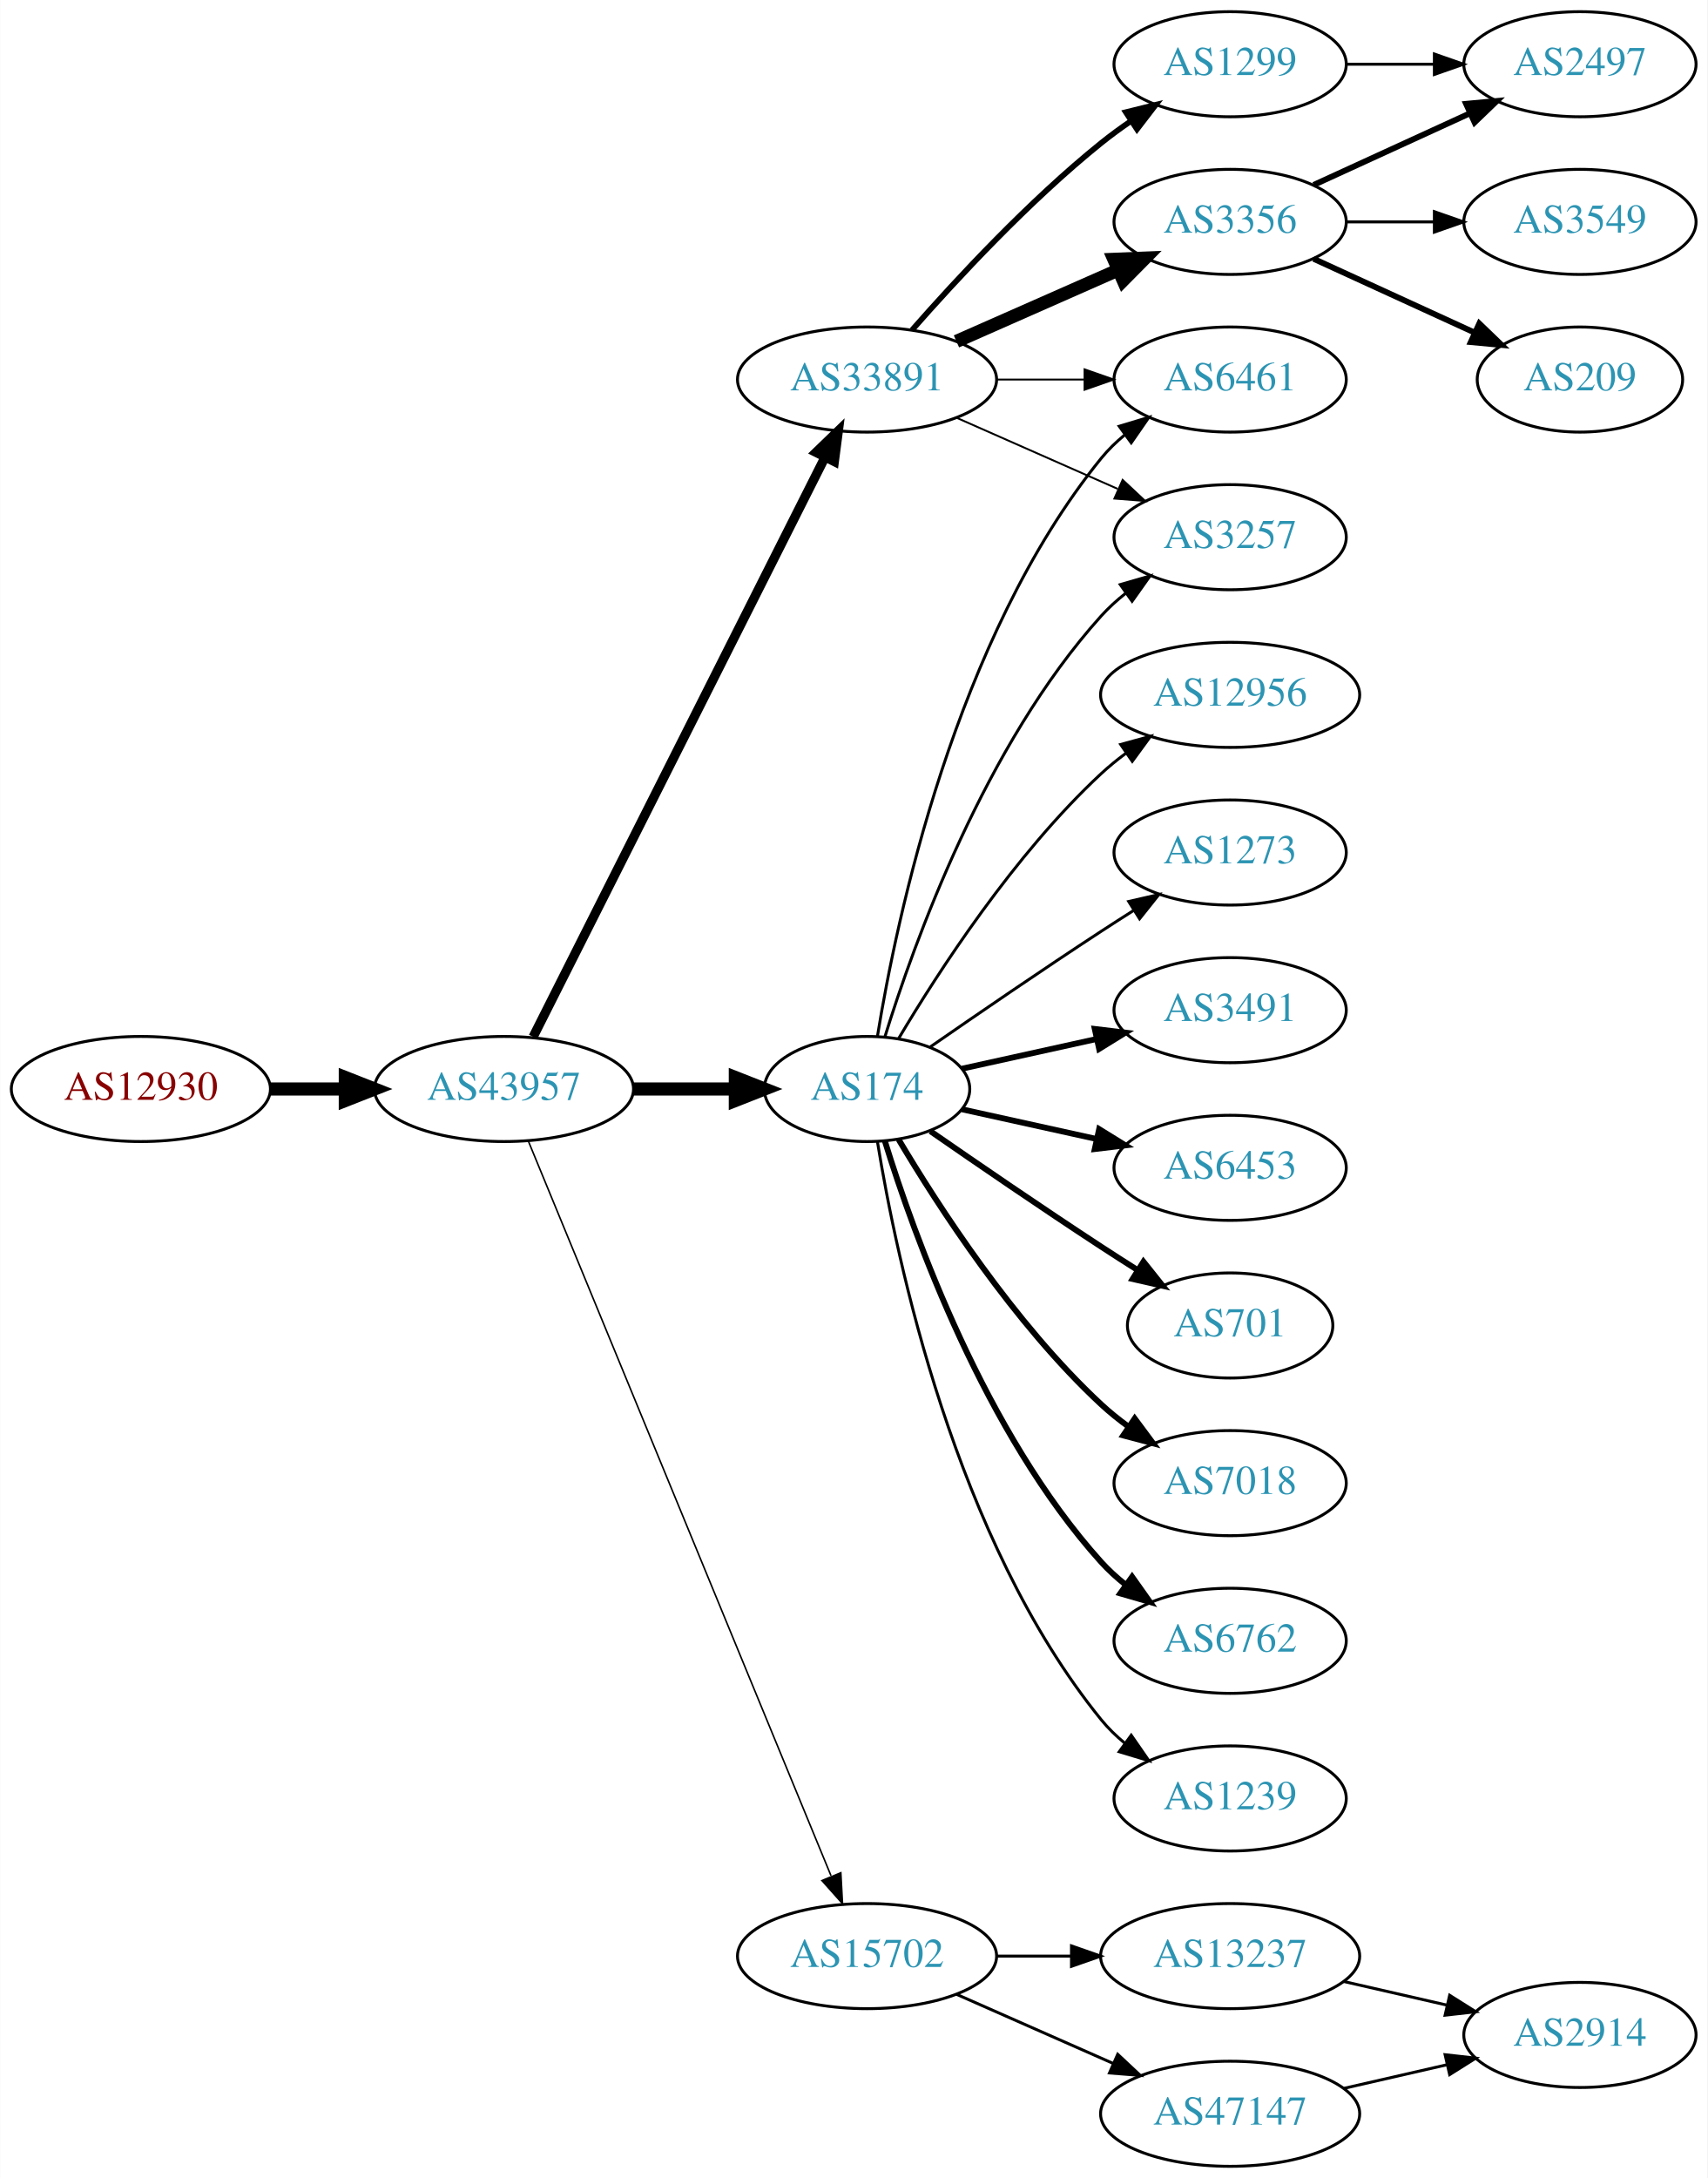
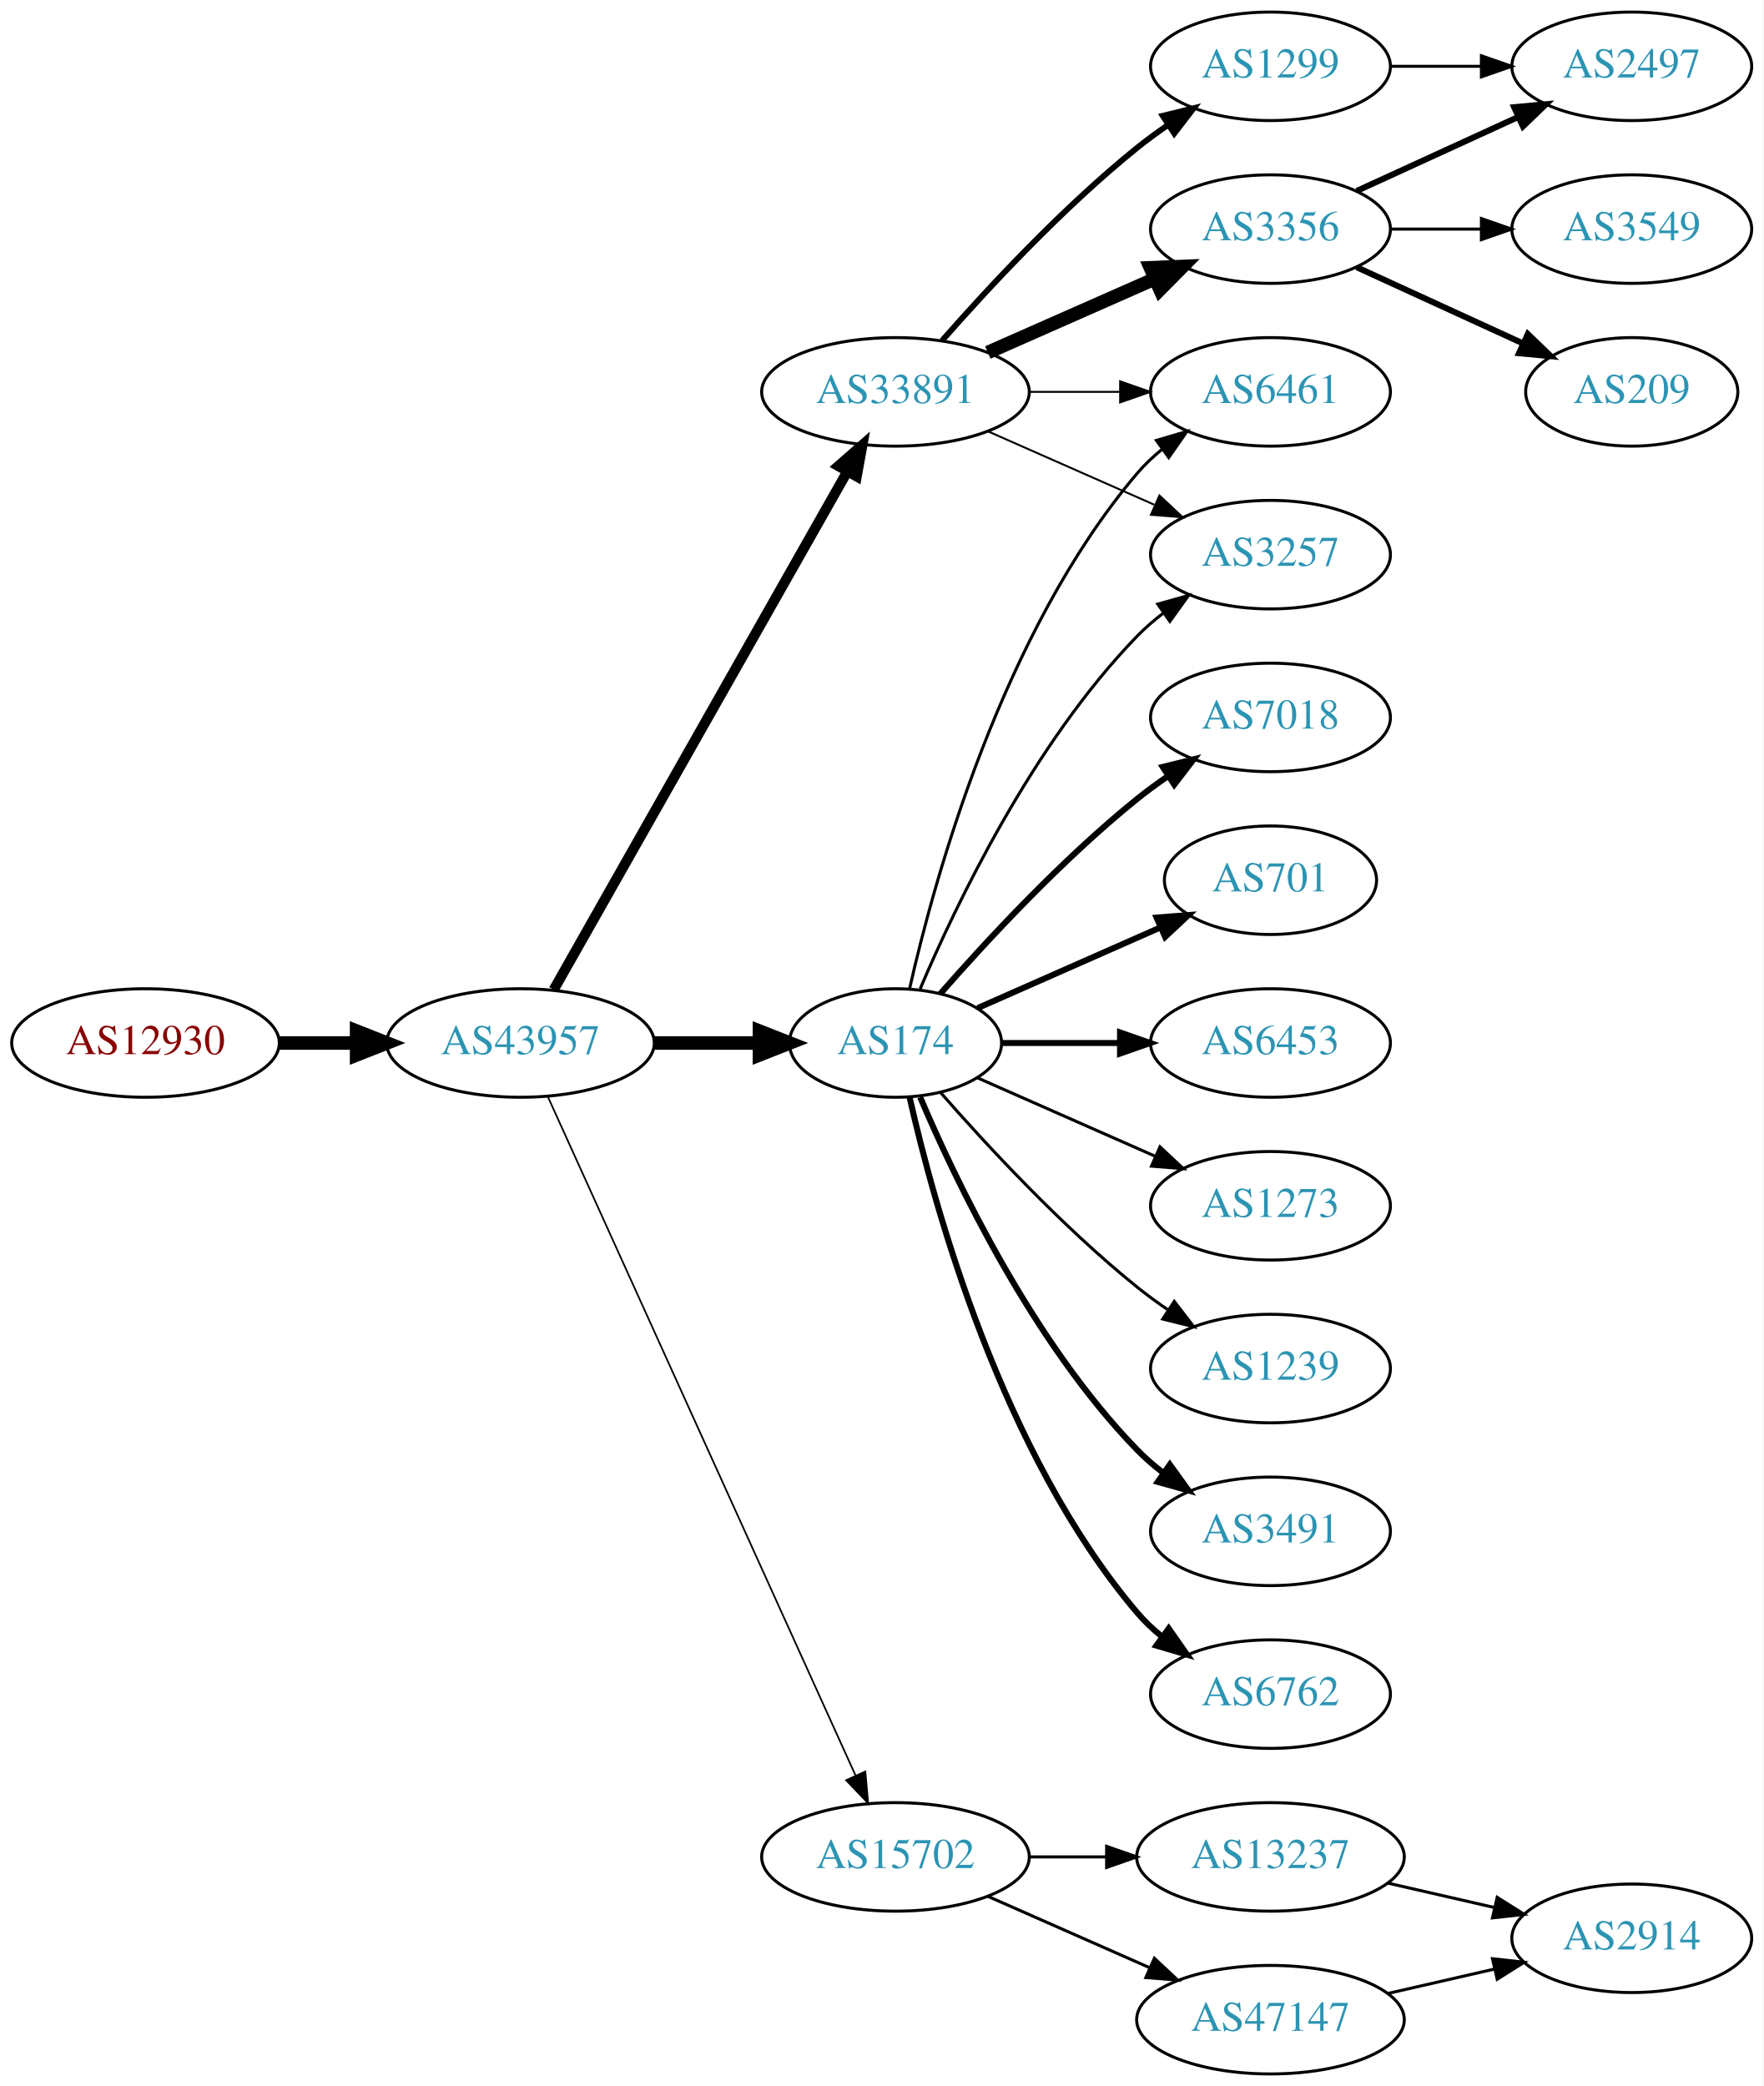
- <svg xmlns="http://www.w3.org/2000/svg" xmlns:xlink="http://www.w3.org/1999/xlink" width="585pt" height="746pt" viewBox="0.00 0.00 584.86 746.00">
-   <g id="graph0" class="graph" transform="scale(1 1) rotate(0) translate(4 742)">
-     <polygon fill="white" stroke="none" points="-4,4 -4,-742 580.862,-742 580.862,4 -4,4" />
+ <svg xmlns="http://www.w3.org/2000/svg" xmlns:xlink="http://www.w3.org/1999/xlink" width="585pt" height="692pt" viewBox="0.00 0.00 584.86 692.00">
+   <g id="graph0" class="graph" transform="scale(1 1) rotate(0) translate(4 688)">
+     <polygon fill="white" stroke="none" points="-4,4 -4,-688 580.862,-688 580.862,4 -4,4" />
    <g id="node1" class="node">
      <g id="a_node1">
        <a xlink:href="/asn/12930" xlink:title="AS12930 ~ card complete Service Bank AG [AT]">
-           <ellipse fill="#ffffff" stroke="black" cx="44.196" cy="-369" rx="44.393" ry="18" />
-           <text text-anchor="middle" x="44.196" y="-365.3" font-family="Times,serif" font-size="14.00" fill="#880000">AS12930</text>
+           <ellipse fill="#ffffff" stroke="black" cx="44.196" cy="-342" rx="44.393" ry="18" />
+           <text text-anchor="middle" x="44.196" y="-338.3" font-family="Times,serif" font-size="14.00" fill="#880000">AS12930</text>
        </a>
      </g>
    </g>
    <g id="node2" class="node">
      <g id="a_node2">
        <a xlink:href="/asn/43957" xlink:title="AS43957 ~ WNT Telecommunication GmbH [AT]">
-           <ellipse fill="#ffffff" stroke="black" cx="168.588" cy="-369" rx="44.393" ry="18" />
-           <text text-anchor="middle" x="168.588" y="-365.3" font-family="Times,serif" font-size="14.00" fill="#2c94b3">AS43957</text>
+           <ellipse fill="#ffffff" stroke="black" cx="168.588" cy="-342" rx="44.393" ry="18" />
+           <text text-anchor="middle" x="168.588" y="-338.3" font-family="Times,serif" font-size="14.00" fill="#2c94b3">AS43957</text>
        </a>
      </g>
    </g>
    <g id="edge1" class="edge">
-       <path fill="none" stroke="black" stroke-width="4.5" d="M88.692,-369C96.898,-369 105.569,-369 114.041,-369" />
-       <polygon fill="black" stroke="black" stroke-width="4.5" points="114.233,-372.938 124.233,-369 114.233,-365.063 114.233,-372.938" />
+       <path fill="none" stroke="black" stroke-width="4.5" d="M88.692,-342C96.898,-342 105.569,-342 114.041,-342" />
+       <polygon fill="black" stroke="black" stroke-width="4.5" points="114.233,-345.938 124.233,-342 114.233,-338.063 114.233,-345.938" />
    </g>
    <g id="node3" class="node">
      <g id="a_node3">
-         <a xlink:href="/asn/174" xlink:title="AS174 ~ Cogent Communications [US]">
-           <ellipse fill="#ffffff" stroke="black" cx="292.98" cy="-369" rx="35.194" ry="18" />
-           <text text-anchor="middle" x="292.98" y="-365.3" font-family="Times,serif" font-size="14.00" fill="#2c94b3">AS174</text>
+         <a xlink:href="/asn/33891" xlink:title="AS33891 ~ CORE-BACKBONE GMBH GLOBAL NETWORK [DE]">
+           <ellipse fill="#ffffff" stroke="black" cx="292.98" cy="-558" rx="44.393" ry="18" />
+           <text text-anchor="middle" x="292.98" y="-554.3" font-family="Times,serif" font-size="14.00" fill="#2c94b3">AS33891</text>
        </a>
      </g>
    </g>
    <g id="edge2" class="edge">
-       <path fill="none" stroke="black" stroke-width="4.5" d="M213.084,-369C224.341,-369 236.473,-369 247.767,-369" />
-       <polygon fill="black" stroke="black" stroke-width="4.5" points="247.854,-372.938 257.854,-369 247.854,-365.063 247.854,-372.938" />
+       <path fill="none" stroke="black" stroke-width="3.375" d="M179.604,-359.676C201.084,-397.584 251.677,-486.873 276.998,-531.559" />
+       <polygon fill="black" stroke="black" stroke-width="3.375" points="274.023,-533.408 281.998,-540.383 280.113,-529.957 274.023,-533.408" />
    </g>
    <g id="node4" class="node">
      <g id="a_node4">
-         <a xlink:href="/asn/33891" xlink:title="AS33891 ~ CORE-BACKBONE GMBH GLOBAL NETWORK [DE]">
-           <ellipse fill="#ffffff" stroke="black" cx="292.98" cy="-612" rx="44.393" ry="18" />
-           <text text-anchor="middle" x="292.98" y="-608.3" font-family="Times,serif" font-size="14.00" fill="#2c94b3">AS33891</text>
+         <a xlink:href="/asn/174" xlink:title="AS174 ~ Cogent Communications [US]">
+           <ellipse fill="#ffffff" stroke="black" cx="292.98" cy="-342" rx="35.194" ry="18" />
+           <text text-anchor="middle" x="292.98" y="-338.3" font-family="Times,serif" font-size="14.00" fill="#2c94b3">AS174</text>
        </a>
      </g>
    </g>
    <g id="edge3" class="edge">
-       <path fill="none" stroke="black" stroke-width="3.176" d="M178.588,-386.868C199.859,-429.101 253.335,-535.272 278.496,-585.227" />
-       <polygon fill="black" stroke="black" stroke-width="3.176" points="275.508,-587.076 283.132,-594.433 281.76,-583.928 275.508,-587.076" />
+       <path fill="none" stroke="black" stroke-width="4.5" d="M213.084,-342C224.341,-342 236.473,-342 247.767,-342" />
+       <polygon fill="black" stroke="black" stroke-width="4.5" points="247.854,-345.938 257.854,-342 247.854,-338.063 247.854,-345.938" />
    </g>
    <g id="node5" class="node">
      <g id="a_node5">
        <a xlink:href="/asn/15702" xlink:title="AS15702 ~ Onstage Online GmbH [AT]">
          <ellipse fill="#ffffff" stroke="black" cx="292.98" cy="-72" rx="44.393" ry="18" />
          <text text-anchor="middle" x="292.98" y="-68.3" font-family="Times,serif" font-size="14.00" fill="#2c94b3">AS15702</text>
        </a>
      </g>
    </g>
    <g id="edge4" class="edge">
-       <path fill="none" stroke="black" stroke-width="0.529" d="M176.878,-351.311C197.407,-301.493 255.821,-159.746 280.621,-99.564" />
-       <polygon fill="black" stroke="black" stroke-width="0.529" points="284,-100.551 284.574,-89.972 277.528,-97.884 284,-100.551" />
+       <path fill="none" stroke="black" stroke-width="0.562" d="M177.619,-324.285C198.539,-278.133 254.822,-153.972 279.778,-98.918" />
+       <polygon fill="black" stroke="black" stroke-width="0.562" points="282.979,-100.334 283.92,-89.781 276.604,-97.444 282.979,-100.334" />
    </g>
    <g id="node6" class="node">
      <g id="a_node6">
-         <a xlink:href="/asn/6461" xlink:title="AS6461 ~ Zayo Bandwidth [US]">
+         <a xlink:href="/asn/3356" xlink:title="AS3356 ~ Level 3 Parent, LLC [US]">
          <ellipse fill="#ffffff" stroke="black" cx="417.373" cy="-612" rx="39.794" ry="18" />
-           <text text-anchor="middle" x="417.373" y="-608.3" font-family="Times,serif" font-size="14.00" fill="#2c94b3">AS6461</text>
+           <text text-anchor="middle" x="417.373" y="-608.3" font-family="Times,serif" font-size="14.00" fill="#2c94b3">AS3356</text>
        </a>
      </g>
    </g>
    <g id="edge5" class="edge">
-       <path fill="none" stroke="black" d="M296.561,-387.178C303.016,-426.997 323.088,-523.286 373.176,-585 375.545,-587.918 378.318,-590.612 381.295,-593.075" />
-       <polygon fill="black" stroke="black" points="379.371,-596.003 389.517,-599.052 383.486,-590.341 379.371,-596.003" />
+       <path fill="none" stroke="black" stroke-width="4.5" d="M323.608,-571.072C340.203,-578.393 361.062,-587.597 378.795,-595.421" />
+       <polygon fill="black" stroke="black" stroke-width="4.5" points="377.54,-599.171 388.279,-599.605 380.719,-591.966 377.54,-599.171" />
    </g>
    <g id="node7" class="node">
      <g id="a_node7">
-         <a xlink:href="/asn/3491" xlink:title="AS3491 ~ PCCW Global, Inc. [US]">
-           <ellipse fill="#ffffff" stroke="black" cx="417.373" cy="-396" rx="39.794" ry="18" />
-           <text text-anchor="middle" x="417.373" y="-392.3" font-family="Times,serif" font-size="14.00" fill="#2c94b3">AS3491</text>
+         <a xlink:href="/asn/3257" xlink:title="AS3257 ~ GTT [DE]">
+           <ellipse fill="#ffffff" stroke="black" cx="417.373" cy="-504" rx="39.794" ry="18" />
+           <text text-anchor="middle" x="417.373" y="-500.3" font-family="Times,serif" font-size="14.00" fill="#2c94b3">AS3257</text>
        </a>
      </g>
    </g>
    <g id="edge6" class="edge">
-       <path fill="none" stroke="black" stroke-width="2" d="M325.499,-375.953C339.56,-379.055 356.378,-382.765 371.702,-386.146" />
-       <polygon fill="black" stroke="black" stroke-width="2" points="370.993,-389.573 381.512,-388.31 372.501,-382.738 370.993,-389.573" />
+       <path fill="none" stroke="black" stroke-width="0.643" d="M323.608,-544.928C340.203,-537.607 361.062,-528.403 378.795,-520.579" />
+       <polygon fill="black" stroke="black" stroke-width="0.643" points="380.543,-523.634 388.279,-516.395 377.717,-517.23 380.543,-523.634" />
    </g>
    <g id="node8" class="node">
      <g id="a_node8">
+         <a xlink:href="/asn/6461" xlink:title="AS6461 ~ Zayo Bandwidth [US]">
+           <ellipse fill="#ffffff" stroke="black" cx="417.373" cy="-558" rx="39.794" ry="18" />
+           <text text-anchor="middle" x="417.373" y="-554.3" font-family="Times,serif" font-size="14.00" fill="#2c94b3">AS6461</text>
+         </a>
+       </g>
+     </g>
+     <g id="edge7" class="edge">
+       <path fill="none" stroke="black" stroke-width="0.643" d="M337.476,-558C347.165,-558 357.502,-558 367.394,-558" />
+       <polygon fill="black" stroke="black" stroke-width="0.643" points="367.497,-561.5 377.497,-558 367.497,-554.5 367.497,-561.5" />
+     </g>
+     <g id="node9" class="node">
+       <g id="a_node9">
+         <a xlink:href="/asn/1299" xlink:title="AS1299 ~ Telia Carrier [EU]">
+           <ellipse fill="#ffffff" stroke="black" cx="417.373" cy="-666" rx="39.794" ry="18" />
+           <text text-anchor="middle" x="417.373" y="-662.3" font-family="Times,serif" font-size="14.00" fill="#2c94b3">AS1299</text>
+         </a>
+       </g>
+     </g>
+     <g id="edge8" class="edge">
+       <path fill="none" stroke="black" stroke-width="1.929" d="M308.413,-574.983C323.544,-592.229 348.509,-619.148 373.176,-639 376.432,-641.62 379.957,-644.192 383.542,-646.646" />
+       <polygon fill="black" stroke="black" stroke-width="1.929" points="381.629,-649.577 391.914,-652.121 385.46,-643.719 381.629,-649.577" />
+     </g>
+     <g id="edge20" class="edge">
+       <path fill="none" stroke="black" d="M301.171,-359.975C312.938,-387.682 338.512,-441.348 373.176,-477 375.797,-479.695 378.737,-482.239 381.82,-484.608" />
+       <polygon fill="black" stroke="black" points="379.986,-487.597 390.189,-490.455 383.995,-481.859 379.986,-487.597" />
+     </g>
+     <g id="edge15" class="edge">
+       <path fill="none" stroke="black" d="M297.674,-360.075C305.814,-396.148 328.247,-478.14 373.176,-531 375.611,-533.864 378.427,-536.521 381.432,-538.961" />
+       <polygon fill="black" stroke="black" points="379.531,-541.905 389.692,-544.906 383.62,-536.224 379.531,-541.905" />
+     </g>
+     <g id="node13" class="node">
+       <g id="a_node13">
+         <a xlink:href="/asn/1239" xlink:title="AS1239 ~ Sprint [US]">
+           <ellipse fill="#ffffff" stroke="black" cx="417.373" cy="-234" rx="39.794" ry="18" />
+           <text text-anchor="middle" x="417.373" y="-230.3" font-family="Times,serif" font-size="14.00" fill="#2c94b3">AS1239</text>
+         </a>
+       </g>
+     </g>
+     <g id="edge12" class="edge">
+       <path fill="none" stroke="black" d="M307.854,-325.655C322.924,-308.441 348.202,-281.099 373.176,-261 376.432,-258.38 379.957,-255.808 383.542,-253.354" />
+       <polygon fill="black" stroke="black" points="385.46,-256.281 391.914,-247.879 381.629,-250.423 385.46,-256.281" />
+     </g>
+     <g id="node14" class="node">
+       <g id="a_node14">
+         <a xlink:href="/asn/3491" xlink:title="AS3491 ~ PCCW Global, Inc. [US]">
+           <ellipse fill="#ffffff" stroke="black" cx="417.373" cy="-180" rx="39.794" ry="18" />
+           <text text-anchor="middle" x="417.373" y="-176.3" font-family="Times,serif" font-size="14.00" fill="#2c94b3">AS3491</text>
+         </a>
+       </g>
+     </g>
+     <g id="edge13" class="edge">
+       <path fill="none" stroke="black" stroke-width="2" d="M301.171,-324.025C312.938,-296.318 338.512,-242.652 373.176,-207 375.797,-204.305 378.737,-201.761 381.82,-199.392" />
+       <polygon fill="black" stroke="black" stroke-width="2" points="383.995,-202.141 390.189,-193.545 379.986,-196.403 383.995,-202.141" />
+     </g>
+     <g id="node15" class="node">
+       <g id="a_node15">
+         <a xlink:href="/asn/6762" xlink:title="AS6762 ~ TELECOM ITALIA SPARKLE S.p.A. [IT]">
+           <ellipse fill="#ffffff" stroke="black" cx="417.373" cy="-126" rx="39.794" ry="18" />
+           <text text-anchor="middle" x="417.373" y="-122.3" font-family="Times,serif" font-size="14.00" fill="#2c94b3">AS6762</text>
+         </a>
+       </g>
+     </g>
+     <g id="edge14" class="edge">
+       <path fill="none" stroke="black" stroke-width="2" d="M297.674,-323.925C305.814,-287.852 328.247,-205.86 373.176,-153 375.611,-150.136 378.427,-147.479 381.432,-145.039" />
+       <polygon fill="black" stroke="black" stroke-width="2" points="383.62,-147.776 389.692,-139.094 379.531,-142.095 383.62,-147.776" />
+     </g>
+     <g id="node16" class="node">
+       <g id="a_node16">
+         <a xlink:href="/asn/7018" xlink:title="AS7018 ~ AT&amp;T Services, Inc. [US]">
+           <ellipse fill="#ffffff" stroke="black" cx="417.373" cy="-450" rx="39.794" ry="18" />
+           <text text-anchor="middle" x="417.373" y="-446.3" font-family="Times,serif" font-size="14.00" fill="#2c94b3">AS7018</text>
+         </a>
+       </g>
+     </g>
+     <g id="edge16" class="edge">
+       <path fill="none" stroke="black" stroke-width="2" d="M307.854,-358.345C322.924,-375.559 348.202,-402.901 373.176,-423 376.432,-425.62 379.957,-428.192 383.542,-430.646" />
+       <polygon fill="black" stroke="black" stroke-width="2" points="381.629,-433.577 391.914,-436.121 385.46,-427.719 381.629,-433.577" />
+     </g>
+     <g id="node17" class="node">
+       <g id="a_node17">
+         <a xlink:href="/asn/701" xlink:title="AS701 ~ UUNET [US]">
+           <ellipse fill="#ffffff" stroke="black" cx="417.373" cy="-396" rx="35.194" ry="18" />
+           <text text-anchor="middle" x="417.373" y="-392.3" font-family="Times,serif" font-size="14.00" fill="#2c94b3">AS701</text>
+         </a>
+       </g>
+     </g>
+     <g id="edge17" class="edge">
+       <path fill="none" stroke="black" stroke-width="2" d="M320.237,-353.584C337.902,-361.379 361.41,-371.75 380.758,-380.287" />
+       <polygon fill="black" stroke="black" stroke-width="2" points="379.598,-383.6 390.16,-384.435 382.424,-377.196 379.598,-383.6" />
+     </g>
+     <g id="node18" class="node">
+       <g id="a_node18">
        <a xlink:href="/asn/6453" xlink:title="AS6453 ~ TATA COMMUNICATIONS (AMERICA) INC [US]">
          <ellipse fill="#ffffff" stroke="black" cx="417.373" cy="-342" rx="39.794" ry="18" />
          <text text-anchor="middle" x="417.373" y="-338.3" font-family="Times,serif" font-size="14.00" fill="#2c94b3">AS6453</text>
        </a>
      </g>
    </g>
-     <g id="edge7" class="edge">
-       <path fill="none" stroke="black" stroke-width="2" d="M325.499,-362.047C339.56,-358.945 356.378,-355.235 371.702,-351.854" />
-       <polygon fill="black" stroke="black" stroke-width="2" points="372.501,-355.262 381.512,-349.69 370.993,-348.427 372.501,-355.262" />
-     </g>
-     <g id="node9" class="node">
-       <g id="a_node9">
-         <a xlink:href="/asn/701" xlink:title="AS701 ~ UUNET [US]">
-           <ellipse fill="#ffffff" stroke="black" cx="417.373" cy="-288" rx="35.194" ry="18" />
-           <text text-anchor="middle" x="417.373" y="-284.3" font-family="Times,serif" font-size="14.00" fill="#2c94b3">AS701</text>
-         </a>
-       </g>
-     </g>
-     <g id="edge8" class="edge">
-       <path fill="none" stroke="black" stroke-width="2" d="M314.671,-354.56C330.563,-343.551 353.113,-328.103 373.176,-315 377.221,-312.358 381.507,-309.615 385.746,-306.933" />
-       <polygon fill="black" stroke="black" stroke-width="2" points="387.683,-309.85 394.29,-301.568 383.96,-303.921 387.683,-309.85" />
-     </g>
-     <g id="node10" class="node">
-       <g id="a_node10">
-         <a xlink:href="/asn/7018" xlink:title="AS7018 ~ AT&amp;T Services, Inc. [US]">
-           <ellipse fill="#ffffff" stroke="black" cx="417.373" cy="-234" rx="39.794" ry="18" />
-           <text text-anchor="middle" x="417.373" y="-230.3" font-family="Times,serif" font-size="14.00" fill="#2c94b3">AS7018</text>
-         </a>
-       </g>
-     </g>
-     <g id="edge9" class="edge">
-       <path fill="none" stroke="black" stroke-width="2" d="M303.793,-351.721C317.299,-328.989 343.359,-288.686 373.176,-261 376.083,-258.301 379.296,-255.72 382.62,-253.297" />
-       <polygon fill="black" stroke="black" stroke-width="2" points="384.679,-256.13 390.998,-247.625 380.755,-250.333 384.679,-256.13" />
-     </g>
-     <g id="node11" class="node">
-       <g id="a_node11">
-         <a xlink:href="/asn/6762" xlink:title="AS6762 ~ TELECOM ITALIA SPARKLE S.p.A. [IT]">
-           <ellipse fill="#ffffff" stroke="black" cx="417.373" cy="-180" rx="39.794" ry="18" />
-           <text text-anchor="middle" x="417.373" y="-176.3" font-family="Times,serif" font-size="14.00" fill="#2c94b3">AS6762</text>
-         </a>
-       </g>
-     </g>
-     <g id="edge10" class="edge">
-       <path fill="none" stroke="black" stroke-width="2" d="M299.118,-351.06C309.021,-319.021 333.359,-251.188 373.176,-207 375.693,-204.208 378.564,-201.599 381.603,-199.188" />
-       <polygon fill="black" stroke="black" stroke-width="2" points="383.786,-201.93 389.911,-193.285 379.732,-196.224 383.786,-201.93" />
-     </g>
-     <g id="node12" class="node">
-       <g id="a_node12">
-         <a xlink:href="/asn/1239" xlink:title="AS1239 ~ Sprint [US]">
-           <ellipse fill="#ffffff" stroke="black" cx="417.373" cy="-126" rx="39.794" ry="18" />
-           <text text-anchor="middle" x="417.373" y="-122.3" font-family="Times,serif" font-size="14.00" fill="#2c94b3">AS1239</text>
-         </a>
-       </g>
-     </g>
-     <g id="edge11" class="edge">
-       <path fill="none" stroke="black" d="M296.561,-350.822C303.016,-311.003 323.088,-214.714 373.176,-153 375.545,-150.082 378.318,-147.388 381.295,-144.925" />
-       <polygon fill="black" stroke="black" points="383.486,-147.659 389.517,-138.948 379.371,-141.997 383.486,-147.659" />
-     </g>
-     <g id="node13" class="node">
-       <g id="a_node13">
-         <a xlink:href="/asn/12956" xlink:title="AS12956 ~ TELXIUS [ES]">
-           <ellipse fill="#ffffff" stroke="black" cx="417.373" cy="-504" rx="44.393" ry="18" />
-           <text text-anchor="middle" x="417.373" y="-500.3" font-family="Times,serif" font-size="14.00" fill="#2c94b3">AS12956</text>
-         </a>
-       </g>
-     </g>
-     <g id="edge12" class="edge">
-       <path fill="none" stroke="black" d="M303.793,-386.279C317.299,-409.011 343.359,-449.314 373.176,-477 375.783,-479.42 378.637,-481.746 381.595,-483.948" />
-       <polygon fill="black" stroke="black" points="379.873,-487.012 390.095,-489.8 383.843,-481.246 379.873,-487.012" />
-     </g>
-     <g id="node14" class="node">
-       <g id="a_node14">
+     <g id="edge18" class="edge">
+       <path fill="none" stroke="black" stroke-width="2" d="M328.399,-342C340.45,-342 354.226,-342 367.244,-342" />
+       <polygon fill="black" stroke="black" stroke-width="2" points="367.474,-345.5 377.473,-342 367.473,-338.5 367.474,-345.5" />
+     </g>
+     <g id="node19" class="node">
+       <g id="a_node19">
        <a xlink:href="/asn/1273" xlink:title="AS1273 ~ Vodafone Group PLC [EU]">
-           <ellipse fill="#ffffff" stroke="black" cx="417.373" cy="-450" rx="39.794" ry="18" />
-           <text text-anchor="middle" x="417.373" y="-446.3" font-family="Times,serif" font-size="14.00" fill="#2c94b3">AS1273</text>
-         </a>
-       </g>
-     </g>
-     <g id="edge13" class="edge">
-       <path fill="none" stroke="black" d="M314.671,-383.44C330.563,-394.449 353.113,-409.897 373.176,-423 376.758,-425.339 380.529,-427.759 384.289,-430.144" />
-       <polygon fill="black" stroke="black" points="382.623,-433.231 392.95,-435.596 386.352,-427.307 382.623,-433.231" />
-     </g>
-     <g id="node15" class="node">
-       <g id="a_node15">
-         <a xlink:href="/asn/3257" xlink:title="AS3257 ~ GTT [DE]">
-           <ellipse fill="#ffffff" stroke="black" cx="417.373" cy="-558" rx="39.794" ry="18" />
-           <text text-anchor="middle" x="417.373" y="-554.3" font-family="Times,serif" font-size="14.00" fill="#2c94b3">AS3257</text>
-         </a>
-       </g>
-     </g>
-     <g id="edge14" class="edge">
-       <path fill="none" stroke="black" d="M299.118,-386.94C309.021,-418.979 333.359,-486.812 373.176,-531 375.693,-533.792 378.564,-536.401 381.603,-538.812" />
-       <polygon fill="black" stroke="black" points="379.732,-541.776 389.911,-544.715 383.786,-536.07 379.732,-541.776" />
-     </g>
-     <g id="edge18" class="edge">
-       <path fill="none" stroke="black" stroke-width="0.643" d="M337.476,-612C347.165,-612 357.502,-612 367.394,-612" />
-       <polygon fill="black" stroke="black" stroke-width="0.643" points="367.497,-615.5 377.497,-612 367.497,-608.5 367.497,-615.5" />
-     </g>
-     <g id="edge17" class="edge">
-       <path fill="none" stroke="black" stroke-width="0.643" d="M323.608,-598.928C340.203,-591.607 361.062,-582.403 378.795,-574.579" />
-       <polygon fill="black" stroke="black" stroke-width="0.643" points="380.543,-577.634 388.279,-570.395 377.717,-571.23 380.543,-577.634" />
-     </g>
-     <g id="node16" class="node">
-       <g id="a_node16">
-         <a xlink:href="/asn/3356" xlink:title="AS3356 ~ Level 3 Parent, LLC [US]">
-           <ellipse fill="#ffffff" stroke="black" cx="417.373" cy="-666" rx="39.794" ry="18" />
-           <text text-anchor="middle" x="417.373" y="-662.3" font-family="Times,serif" font-size="14.00" fill="#2c94b3">AS3356</text>
-         </a>
-       </g>
-     </g>
-     <g id="edge15" class="edge">
-       <path fill="none" stroke="black" stroke-width="4.5" d="M323.608,-625.072C340.203,-632.393 361.062,-641.597 378.795,-649.421" />
-       <polygon fill="black" stroke="black" stroke-width="4.5" points="377.54,-653.171 388.279,-653.605 380.719,-645.966 377.54,-653.171" />
-     </g>
-     <g id="node17" class="node">
-       <g id="a_node17">
-         <a xlink:href="/asn/1299" xlink:title="AS1299 ~ Telia Carrier [EU]">
-           <ellipse fill="#ffffff" stroke="black" cx="417.373" cy="-720" rx="39.794" ry="18" />
-           <text text-anchor="middle" x="417.373" y="-716.3" font-family="Times,serif" font-size="14.00" fill="#2c94b3">AS1299</text>
-         </a>
-       </g>
-     </g>
-     <g id="edge16" class="edge">
-       <path fill="none" stroke="black" stroke-width="1.929" d="M308.413,-628.983C323.544,-646.229 348.509,-673.148 373.176,-693 376.432,-695.62 379.957,-698.192 383.542,-700.646" />
-       <polygon fill="black" stroke="black" stroke-width="1.929" points="381.629,-703.577 391.914,-706.121 385.46,-697.719 381.629,-703.577" />
-     </g>
-     <g id="node21" class="node">
-       <g id="a_node21">
+           <ellipse fill="#ffffff" stroke="black" cx="417.373" cy="-288" rx="39.794" ry="18" />
+           <text text-anchor="middle" x="417.373" y="-284.3" font-family="Times,serif" font-size="14.00" fill="#2c94b3">AS1273</text>
+         </a>
+       </g>
+     </g>
+     <g id="edge19" class="edge">
+       <path fill="none" stroke="black" d="M320.237,-330.416C337.422,-322.833 360.135,-312.812 379.17,-304.414" />
+       <polygon fill="black" stroke="black" points="380.721,-307.555 388.458,-300.316 377.896,-301.151 380.721,-307.555" />
+     </g>
+     <g id="node20" class="node">
+       <g id="a_node20">
        <a xlink:href="/asn/13237" xlink:title="AS13237 ~ European Backbone of AS13237 [DE]">
          <ellipse fill="#ffffff" stroke="black" cx="417.373" cy="-72" rx="44.393" ry="18" />
          <text text-anchor="middle" x="417.373" y="-68.3" font-family="Times,serif" font-size="14.00" fill="#2c94b3">AS13237</text>
        </a>
      </g>
    </g>
-     <g id="edge22" class="edge">
+     <g id="edge21" class="edge">
      <path fill="none" stroke="black" d="M337.476,-72C345.682,-72 354.353,-72 362.826,-72" />
      <polygon fill="black" stroke="black" points="363.017,-75.5 373.017,-72 363.017,-68.5 363.017,-75.5" />
    </g>
-     <g id="node22" class="node">
-       <g id="a_node22">
+     <g id="node21" class="node">
+       <g id="a_node21">
        <a xlink:href="/asn/47147" xlink:title="AS47147 ~ ANEXIA Internetdienstleistungs GmbH [AT]">
          <ellipse fill="#ffffff" stroke="black" cx="417.373" cy="-18" rx="44.393" ry="18" />
          <text text-anchor="middle" x="417.373" y="-14.3" font-family="Times,serif" font-size="14.00" fill="#2c94b3">AS47147</text>
        </a>
      </g>
    </g>
-     <g id="edge23" class="edge">
+     <g id="edge22" class="edge">
      <path fill="none" stroke="black" d="M323.608,-58.928C339.725,-51.817 359.865,-42.931 377.257,-35.258" />
      <polygon fill="black" stroke="black" points="378.857,-38.377 386.593,-31.139 376.032,-31.973 378.857,-38.377" />
    </g>
-     <g id="node18" class="node">
-       <g id="a_node18">
+     <g id="node10" class="node">
+       <g id="a_node10">
+         <a xlink:href="/asn/3549" xlink:title="AS3549 ~ Level 3 Parent, LLC [US]">
+           <ellipse fill="#ffffff" stroke="black" cx="537.215" cy="-612" rx="39.794" ry="18" />
+           <text text-anchor="middle" x="537.215" y="-608.3" font-family="Times,serif" font-size="14.00" fill="#2c94b3">AS3549</text>
+         </a>
+       </g>
+     </g>
+     <g id="edge9" class="edge">
+       <path fill="none" stroke="black" d="M457.285,-612C466.839,-612 477.188,-612 487.151,-612" />
+       <polygon fill="black" stroke="black" points="487.343,-615.5 497.343,-612 487.343,-608.5 487.343,-615.5" />
+     </g>
+     <g id="node11" class="node">
+       <g id="a_node11">
        <a xlink:href="/asn/2497" xlink:title="AS2497 ~ Internet Initiative Japan Inc. [JP]">
-           <ellipse fill="#ffffff" stroke="black" cx="537.215" cy="-720" rx="39.794" ry="18" />
-           <text text-anchor="middle" x="537.215" y="-716.3" font-family="Times,serif" font-size="14.00" fill="#2c94b3">AS2497</text>
-         </a>
-       </g>
-     </g>
-     <g id="edge19" class="edge">
-       <path fill="none" stroke="black" stroke-width="2" d="M446.001,-678.661C461.958,-685.973 482.229,-695.261 499.512,-703.181" />
-       <polygon fill="black" stroke="black" stroke-width="2" points="498.21,-706.435 508.759,-707.419 501.126,-700.071 498.21,-706.435" />
-     </g>
-     <g id="node19" class="node">
-       <g id="a_node19">
-         <a xlink:href="/asn/3549" xlink:title="AS3549 ~ Level 3 Parent, LLC [US]">
          <ellipse fill="#ffffff" stroke="black" cx="537.215" cy="-666" rx="39.794" ry="18" />
-           <text text-anchor="middle" x="537.215" y="-662.3" font-family="Times,serif" font-size="14.00" fill="#2c94b3">AS3549</text>
-         </a>
-       </g>
-     </g>
-     <g id="edge20" class="edge">
+           <text text-anchor="middle" x="537.215" y="-662.3" font-family="Times,serif" font-size="14.00" fill="#2c94b3">AS2497</text>
+         </a>
+       </g>
+     </g>
+     <g id="edge10" class="edge">
+       <path fill="none" stroke="black" stroke-width="2" d="M446.001,-624.661C461.958,-631.973 482.229,-641.261 499.512,-649.181" />
+       <polygon fill="black" stroke="black" stroke-width="2" points="498.21,-652.435 508.759,-653.419 501.126,-646.071 498.21,-652.435" />
+     </g>
+     <g id="node12" class="node">
+       <g id="a_node12">
+         <a xlink:href="/asn/209" xlink:title="AS209 ~ CenturyLink Communications, LLC [US]">
+           <ellipse fill="#ffffff" stroke="black" cx="537.215" cy="-558" rx="35.194" ry="18" />
+           <text text-anchor="middle" x="537.215" y="-554.3" font-family="Times,serif" font-size="14.00" fill="#2c94b3">AS209</text>
+         </a>
+       </g>
+     </g>
+     <g id="edge11" class="edge">
+       <path fill="none" stroke="black" stroke-width="2" d="M446.001,-599.339C462.418,-591.817 483.399,-582.202 500.996,-574.139" />
+       <polygon fill="black" stroke="black" stroke-width="2" points="502.74,-577.189 510.373,-569.842 499.824,-570.826 502.74,-577.189" />
+     </g>
+     <g id="edge25" class="edge">
      <path fill="none" stroke="black" d="M457.285,-666C466.839,-666 477.188,-666 487.151,-666" />
      <polygon fill="black" stroke="black" points="487.343,-669.5 497.343,-666 487.343,-662.5 487.343,-669.5" />
    </g>
-     <g id="node20" class="node">
-       <g id="a_node20">
-         <a xlink:href="/asn/209" xlink:title="AS209 ~ CenturyLink Communications, LLC [US]">
-           <ellipse fill="#ffffff" stroke="black" cx="537.215" cy="-612" rx="35.194" ry="18" />
-           <text text-anchor="middle" x="537.215" y="-608.3" font-family="Times,serif" font-size="14.00" fill="#2c94b3">AS209</text>
-         </a>
-       </g>
-     </g>
-     <g id="edge21" class="edge">
-       <path fill="none" stroke="black" stroke-width="2" d="M446.001,-653.339C462.418,-645.817 483.399,-636.202 500.996,-628.139" />
-       <polygon fill="black" stroke="black" stroke-width="2" points="502.74,-631.189 510.373,-623.842 499.824,-624.826 502.74,-631.189" />
-     </g>
-     <g id="edge26" class="edge">
-       <path fill="none" stroke="black" d="M457.285,-720C466.839,-720 477.188,-720 487.151,-720" />
-       <polygon fill="black" stroke="black" points="487.343,-723.5 497.343,-720 487.343,-716.5 487.343,-723.5" />
-     </g>
-     <g id="node23" class="node">
-       <g id="a_node23">
+     <g id="node22" class="node">
+       <g id="a_node22">
        <a xlink:href="/asn/2914" xlink:title="AS2914 ~ NTT America, Inc. [US]">
          <ellipse fill="#ffffff" stroke="black" cx="537.215" cy="-45" rx="39.794" ry="18" />
          <text text-anchor="middle" x="537.215" y="-41.3" font-family="Times,serif" font-size="14.00" fill="#2c94b3">AS2914</text>
        </a>
      </g>
    </g>
-     <g id="edge24" class="edge">
+     <g id="edge23" class="edge">
      <path fill="none" stroke="black" d="M456.307,-63.308C467.548,-60.733 479.961,-57.889 491.584,-55.226" />
      <polygon fill="black" stroke="black" points="492.58,-58.589 501.545,-52.944 491.016,-51.765 492.58,-58.589" />
    </g>
-     <g id="edge25" class="edge">
+     <g id="edge24" class="edge">
      <path fill="none" stroke="black" d="M456.307,-26.692C467.548,-29.267 479.961,-32.111 491.584,-34.774" />
      <polygon fill="black" stroke="black" points="491.016,-38.235 501.545,-37.056 492.58,-31.412 491.016,-38.235" />
    </g>
  </g>
</svg>
